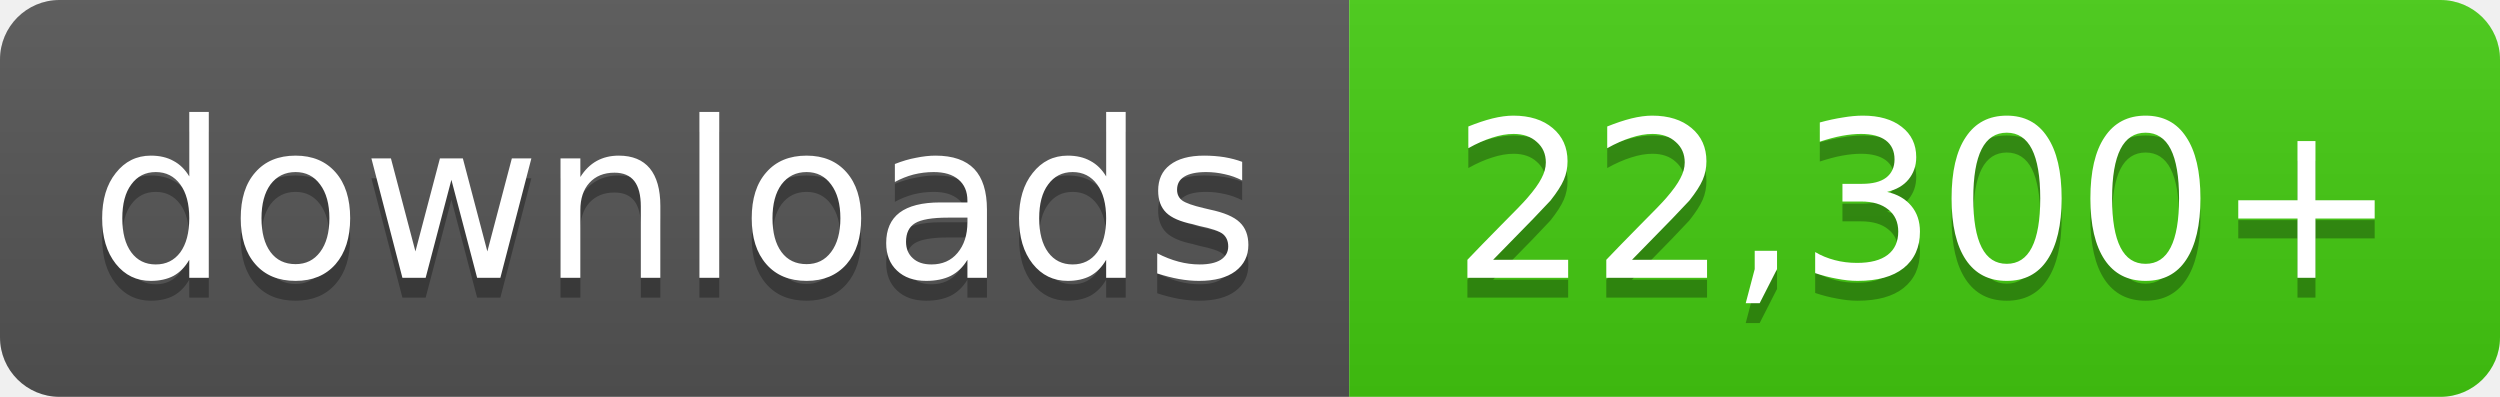
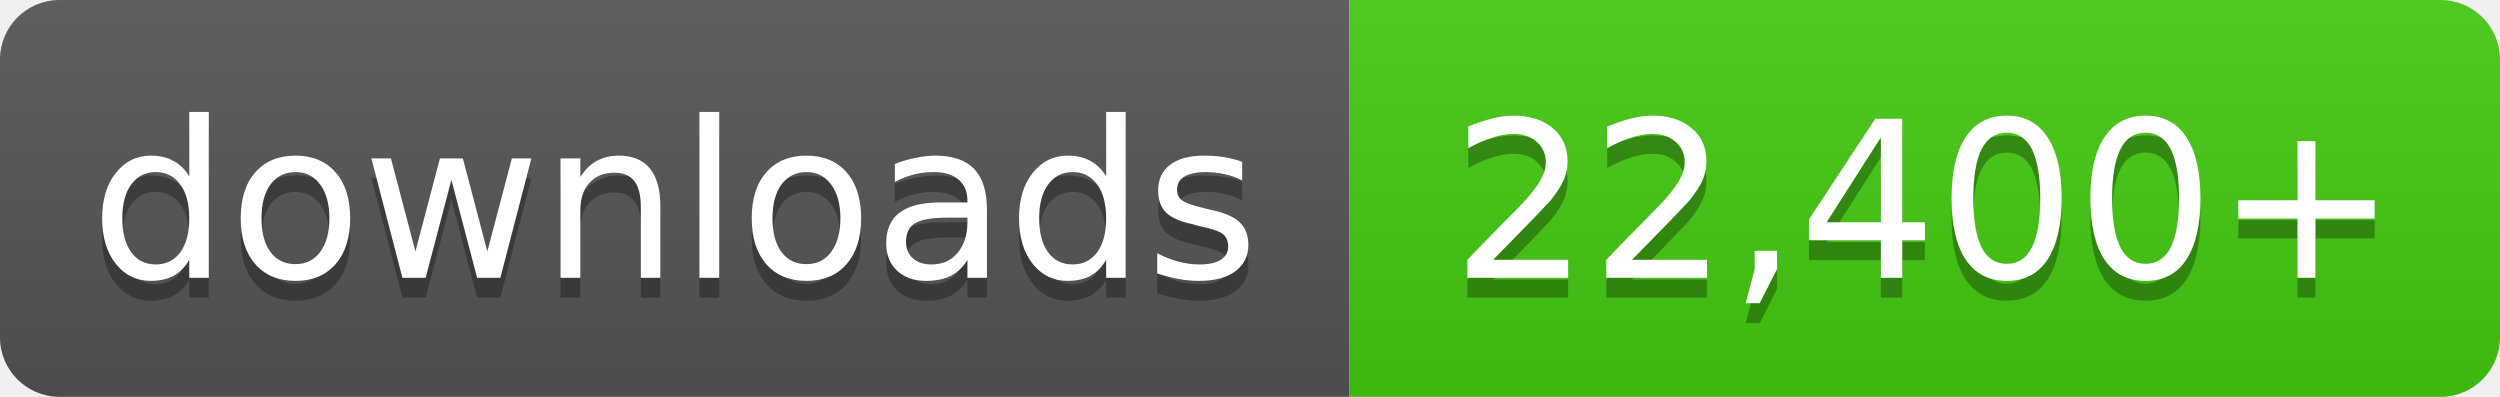
- <svg xmlns="http://www.w3.org/2000/svg" width="126" height="20" role="img" aria-label="downloads: 22,300+">
+ <svg xmlns="http://www.w3.org/2000/svg" width="126" height="20" role="img" aria-label="downloads: 22,400+">
  <linearGradient id="s" x2="0" y2="100%">
    <stop offset="0" stop-color="#bbb" stop-opacity=".1" />
    <stop offset="1" stop-opacity=".1" />
  </linearGradient>
  <clipPath id="r">
    <rect width="126" height="20" rx="3" fill="#fff" />
  </clipPath>
  <g clip-path="url(#r)">
    <rect width="68" height="20" fill="#555" />
    <rect x="68" width="58" height="20" fill="#4c1" />
    <rect width="126" height="20" fill="url(#s)" />
  </g>
  <g fill="#fff" text-anchor="middle" font-family="Verdana,Geneva,DejaVu Sans,sans-serif" font-size="11">
    <text x="34.0" y="15" fill="#010101" fill-opacity=".3">downloads</text>
    <text x="34.0" y="14">downloads</text>
-     <text x="97.0" y="15" fill="#010101" fill-opacity=".3">22,300+</text>
-     <text x="97.0" y="14">22,300+</text>
+     <text x="97.0" y="15" fill="#010101" fill-opacity=".3">22,400+</text>
+     <text x="97.0" y="14">22,400+</text>
  </g>
</svg>
